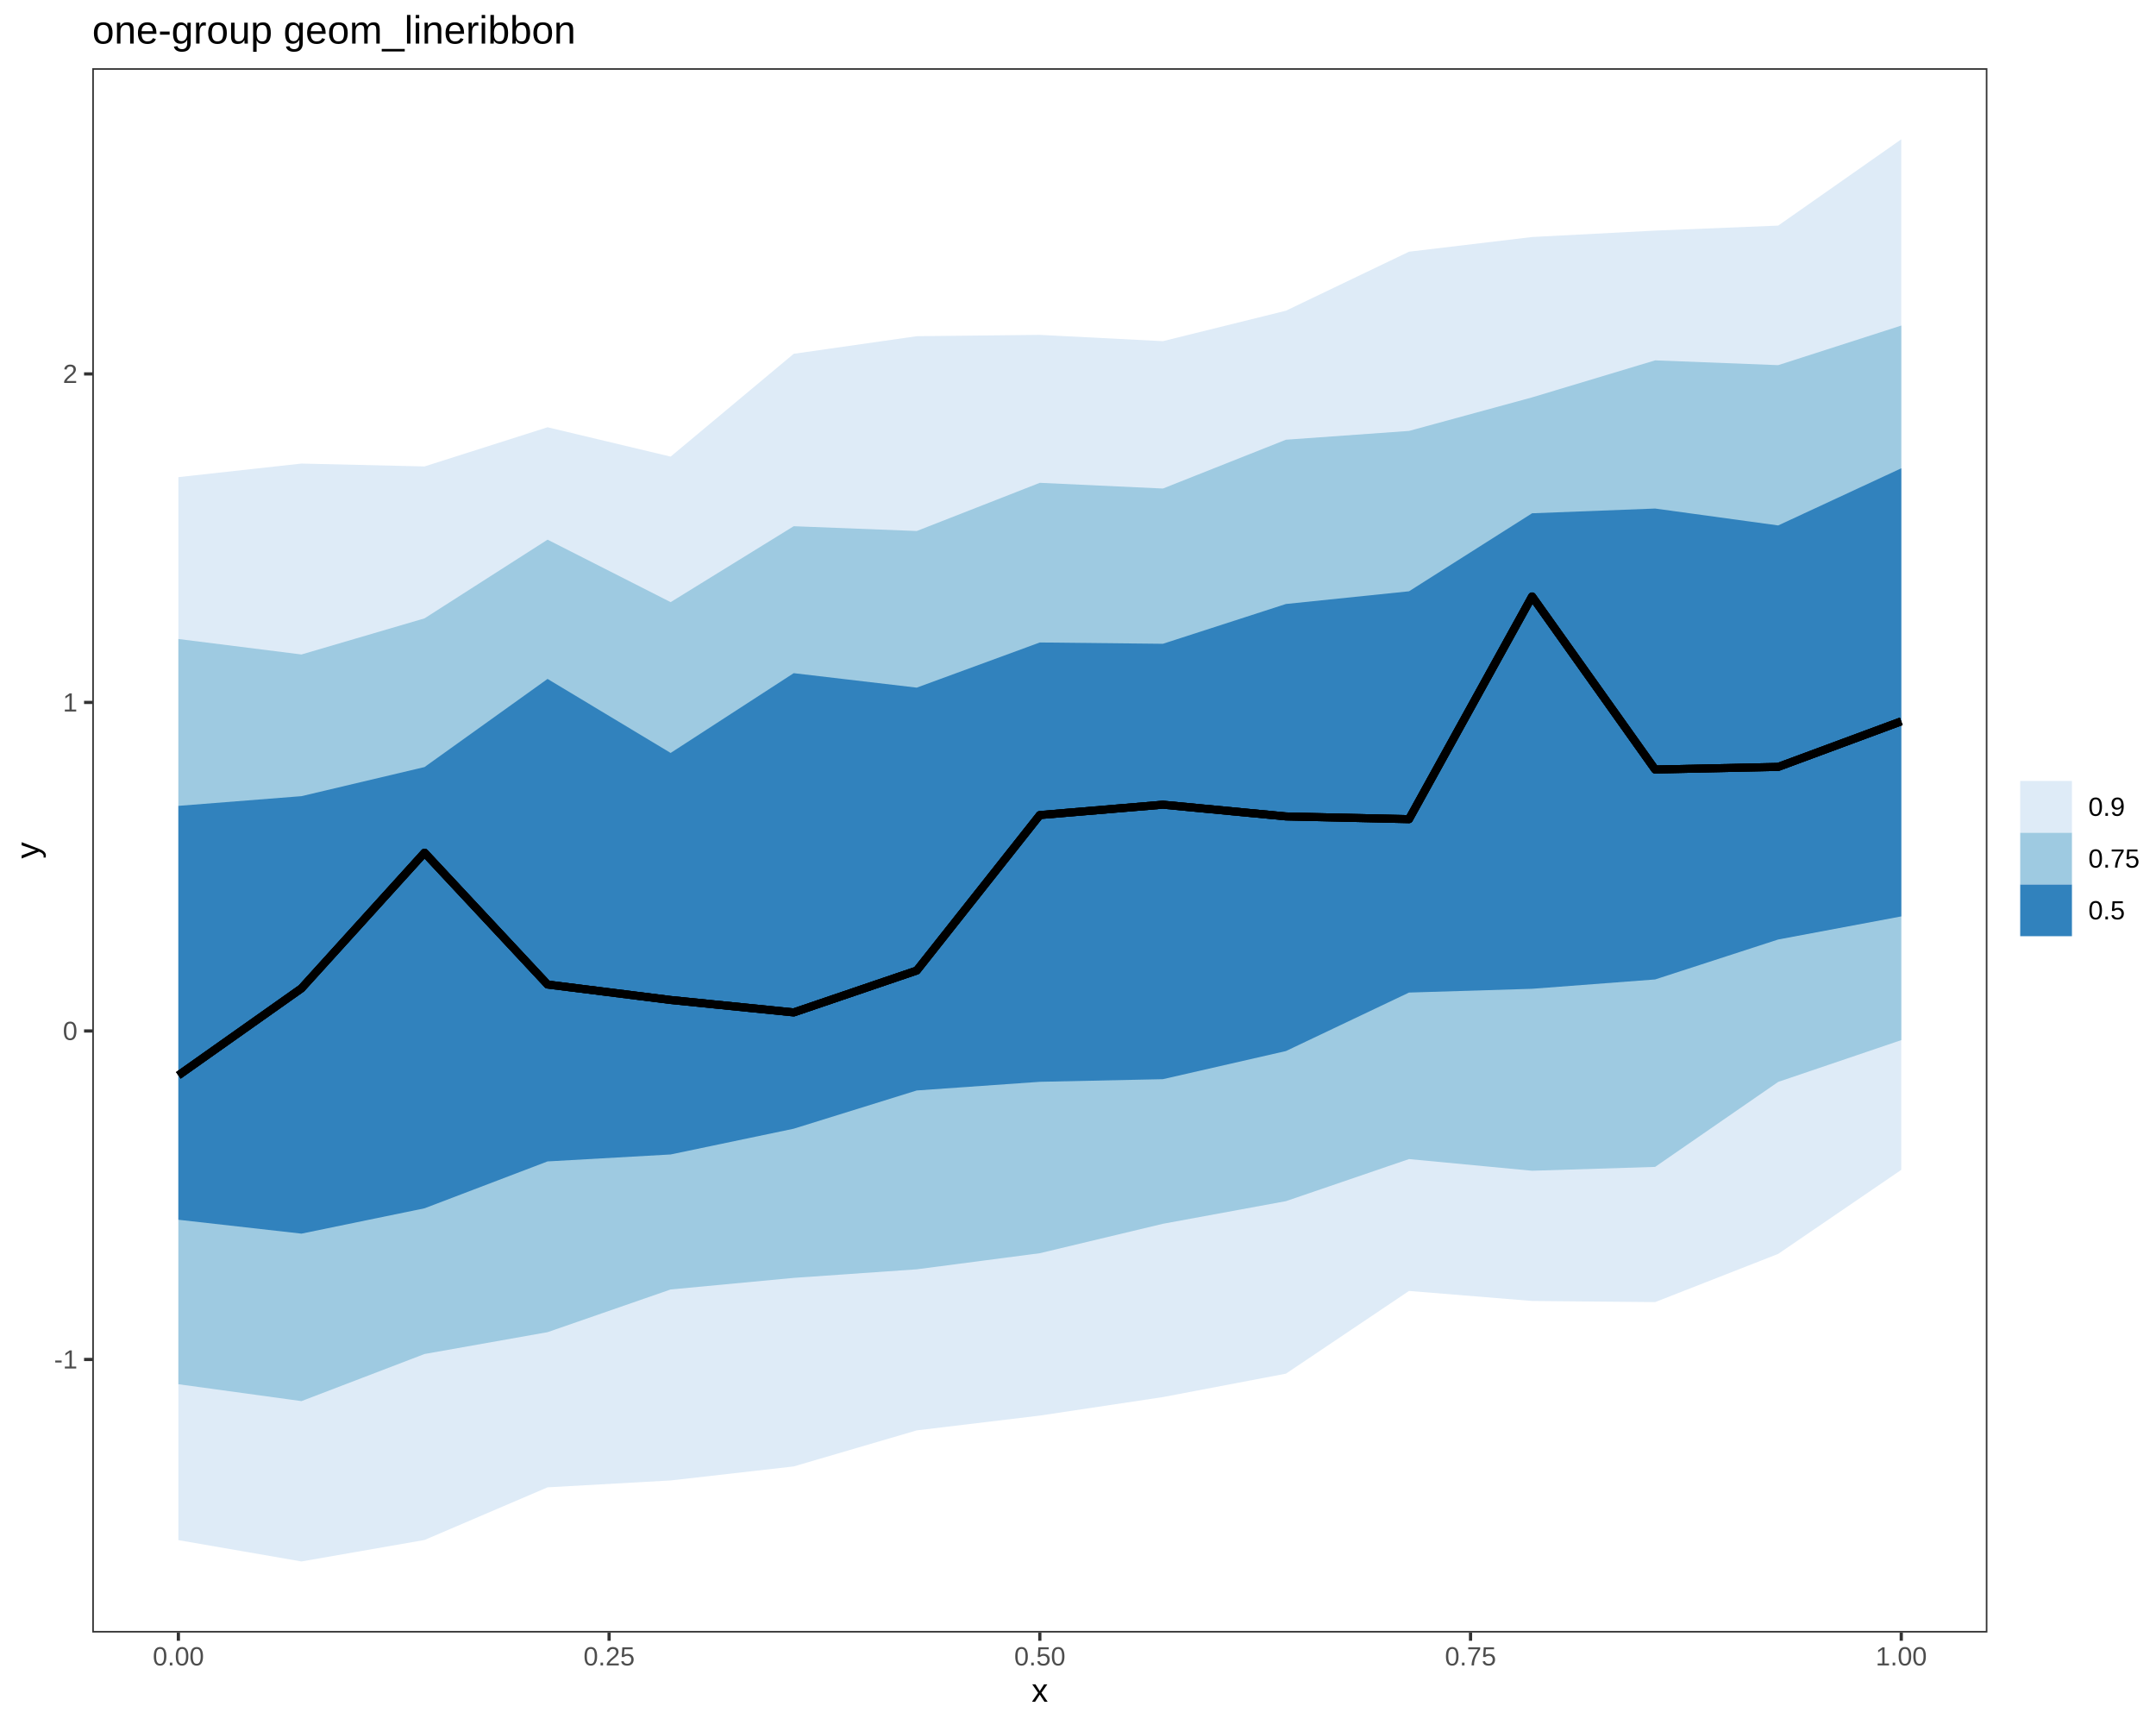
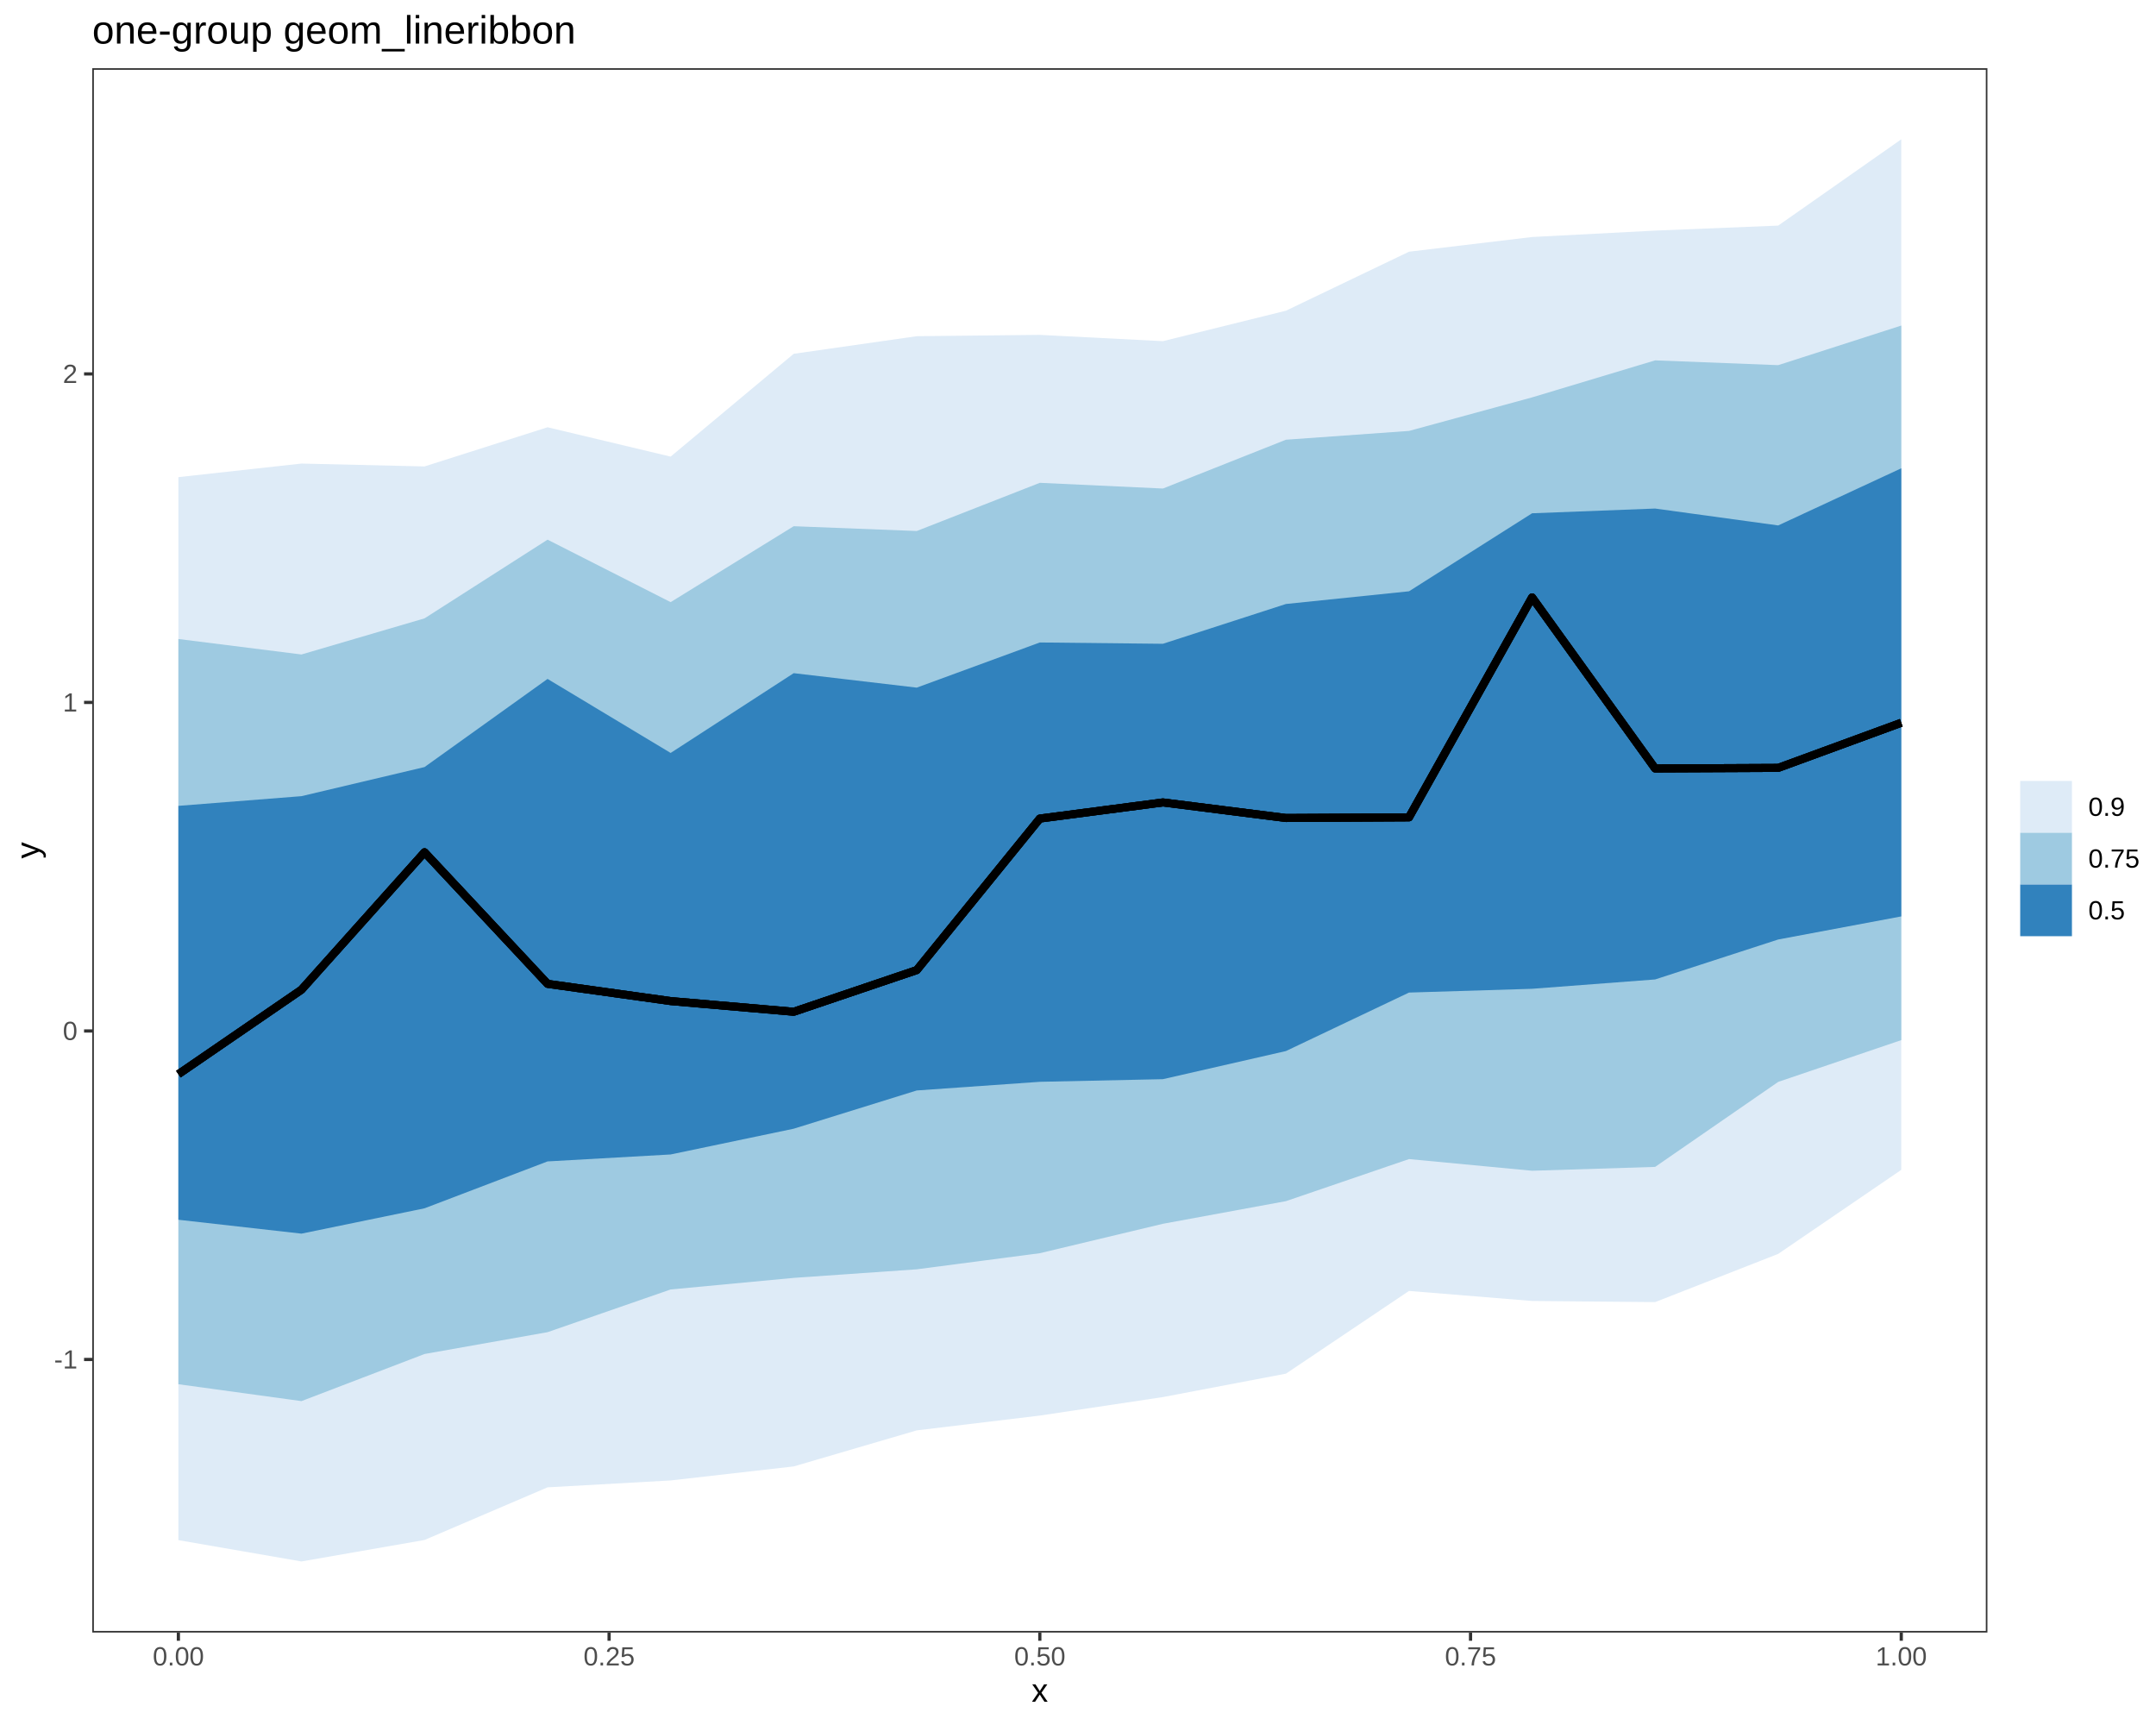
<svg xmlns="http://www.w3.org/2000/svg" viewBox="0 0 720.00 576.00">
  <defs>
    <style type="text/css">
    line, polyline, polygon, path, rect, circle {
      fill: none;
      stroke: #000000;
      stroke-linecap: round;
      stroke-linejoin: round;
      stroke-miterlimit: 10.00;
    }
  </style>
  </defs>
  <rect width="100%" height="100%" style="stroke: none; fill: #FFFFFF;" />
  <rect x="0.00" y="0.00" width="720.00" height="576.00" style="stroke-width: 1.07; stroke: #FFFFFF; fill: #FFFFFF;" />
  <defs>
    <clipPath id="cpMzAuODF8NjYzLjY5fDU0NS4xM3wyMi43Nw==">
      <rect x="30.81" y="22.77" width="632.89" height="522.36" />
    </clipPath>
  </defs>
  <rect x="30.81" y="22.77" width="632.89" height="522.36" style="stroke-width: 1.07; stroke: none; fill: #FFFFFF;" clip-path="url(#cpMzAuODF8NjYzLjY5fDU0NS4xM3wyMi43Nw==)" />
  <polygon points="59.57,159.32 100.67,154.79 141.77,155.75 182.86,142.67 223.96,152.47 265.06,118.14 306.15,112.26 347.25,111.82 388.35,113.92 429.44,103.75 470.54,84.05 511.64,79.14 552.73,77.00 593.83,75.33 634.93,46.52 634.93,390.63 593.83,418.69 552.73,434.79 511.64,434.41 470.54,431.06 429.44,458.68 388.35,466.50 347.25,472.68 306.15,477.62 265.06,489.66 223.96,494.34 182.86,496.64 141.77,514.22 100.67,521.39 59.57,514.27 " style="stroke-width: 0.00; stroke: none; fill: #DEEBF7;" clip-path="url(#cpMzAuODF8NjYzLjY5fDU0NS4xM3wyMi43Nw==)" />
  <polygon points="59.57,213.37 100.67,218.54 141.77,206.48 182.86,180.20 223.96,201.06 265.06,175.71 306.15,177.31 347.25,161.22 388.35,163.13 429.44,146.83 470.54,143.89 511.64,132.69 552.73,120.33 593.83,121.93 634.93,108.71 634.93,347.31 593.83,361.26 552.73,389.64 511.64,390.93 470.54,387.03 429.44,401.08 388.35,408.64 347.25,418.46 306.15,423.84 265.06,426.70 223.96,430.57 182.86,444.83 141.77,452.12 100.67,467.85 59.57,462.21 " style="stroke-width: 0.00; stroke: none; fill: #9ECAE1;" clip-path="url(#cpMzAuODF8NjYzLjY5fDU0NS4xM3wyMi43Nw==)" />
  <polygon points="59.57,269.09 100.67,265.85 141.77,256.13 182.86,226.70 223.96,251.42 265.06,224.78 306.15,229.61 347.25,214.53 388.35,214.97 429.44,201.68 470.54,197.44 511.64,171.39 552.73,169.81 593.83,175.45 634.93,156.37 634.93,306.00 593.83,313.71 552.73,327.05 511.64,330.17 470.54,331.43 429.44,350.96 388.35,360.35 347.25,361.23 306.15,364.12 265.06,376.89 223.96,385.49 182.86,387.81 141.77,403.47 100.67,411.93 59.57,407.29 " style="stroke-width: 0.00; stroke: none; fill: #3182BD;" clip-path="url(#cpMzAuODF8NjYzLjY5fDU0NS4xM3wyMi43Nw==)" />
-   <polyline points="59.57,359.08 100.67,330.03 141.77,284.72 182.86,328.74 223.96,333.91 265.06,338.06 306.15,324.08 347.25,272.16 388.35,268.69 429.44,272.61 470.54,273.53 511.64,199.16 552.73,256.95 593.83,256.08 634.93,240.86 " style="stroke-width: 2.67; stroke-linecap: butt;" clip-path="url(#cpMzAuODF8NjYzLjY5fDU0NS4xM3wyMi43Nw==)" />
-   <polyline points="59.57,359.08 100.67,330.03 141.77,284.72 182.86,328.74 223.96,333.91 265.06,338.06 306.15,324.08 347.25,272.16 388.35,268.69 429.44,272.61 470.54,273.53 511.64,199.16 552.73,256.95 593.83,256.08 634.93,240.86 " style="stroke-width: 2.67; stroke-linecap: butt;" clip-path="url(#cpMzAuODF8NjYzLjY5fDU0NS4xM3wyMi43Nw==)" />
-   <polyline points="59.57,359.08 100.67,330.03 141.77,284.72 182.86,328.74 223.96,333.91 265.06,338.06 306.15,324.08 347.25,272.16 388.35,268.69 429.44,272.61 470.54,273.53 511.64,199.16 552.73,256.95 593.83,256.08 634.93,240.86 " style="stroke-width: 2.67; stroke-linecap: butt;" clip-path="url(#cpMzAuODF8NjYzLjY5fDU0NS4xM3wyMi43Nw==)" />
+   <polyline points="59.57,358.68 100.67,330.49 141.77,284.58 182.86,328.52 223.96,334.27 265.06,337.84 306.15,323.93 347.25,273.33 388.35,267.94 429.44,273.14 470.54,272.92 511.64,199.48 552.73,256.60 593.83,256.41 634.93,241.34 " style="stroke-width: 2.67; stroke-linecap: butt;" clip-path="url(#cpMzAuODF8NjYzLjY5fDU0NS4xM3wyMi43Nw==)" />
+   <polyline points="59.57,358.68 100.67,330.49 141.77,284.58 182.86,328.52 223.96,334.27 265.06,337.84 306.15,323.93 347.25,273.33 388.35,267.94 429.44,273.14 470.54,272.92 511.64,199.48 552.73,256.60 593.83,256.41 634.93,241.34 " style="stroke-width: 2.67; stroke-linecap: butt;" clip-path="url(#cpMzAuODF8NjYzLjY5fDU0NS4xM3wyMi43Nw==)" />
+   <polyline points="59.57,358.68 100.67,330.49 141.77,284.58 182.86,328.52 223.96,334.27 265.06,337.84 306.15,323.93 347.25,273.33 388.35,267.94 429.44,273.14 470.54,272.92 511.64,199.48 552.73,256.60 593.83,256.41 634.93,241.34 " style="stroke-width: 2.67; stroke-linecap: butt;" clip-path="url(#cpMzAuODF8NjYzLjY5fDU0NS4xM3wyMi43Nw==)" />
  <rect x="30.81" y="22.77" width="632.89" height="522.36" style="stroke-width: 1.07; stroke: #333333;" clip-path="url(#cpMzAuODF8NjYzLjY5fDU0NS4xM3wyMi43Nw==)" />
  <defs>
    <clipPath id="cpMC4wMHw3MjAuMDB8NTc2LjAwfDAuMDA=">
      <rect x="0.00" y="0.00" width="720.00" height="576.00" />
    </clipPath>
  </defs>
  <g clip-path="url(#cpMC4wMHw3MjAuMDB8NTc2LjAwfDAuMDA=)">
    <text x="18.06" y="456.97" style="font-size: 8.80px; fill: #4D4D4D; font-family: Liberation Sans;" textLength="7.81px" lengthAdjust="spacingAndGlyphs">-1</text>
  </g>
  <g clip-path="url(#cpMC4wMHw3MjAuMDB8NTc2LjAwfDAuMDA=)">
    <text x="20.98" y="347.27" style="font-size: 8.80px; fill: #4D4D4D; font-family: Liberation Sans;" textLength="4.89px" lengthAdjust="spacingAndGlyphs">0</text>
  </g>
  <g clip-path="url(#cpMC4wMHw3MjAuMDB8NTc2LjAwfDAuMDA=)">
    <text x="20.98" y="237.58" style="font-size: 8.80px; fill: #4D4D4D; font-family: Liberation Sans;" textLength="4.89px" lengthAdjust="spacingAndGlyphs">1</text>
  </g>
  <g clip-path="url(#cpMC4wMHw3MjAuMDB8NTc2LjAwfDAuMDA=)">
    <text x="20.98" y="127.88" style="font-size: 8.80px; fill: #4D4D4D; font-family: Liberation Sans;" textLength="4.89px" lengthAdjust="spacingAndGlyphs">2</text>
  </g>
  <polyline points="28.07,453.95 30.81,453.95 " style="stroke-width: 1.07; stroke: #333333; stroke-linecap: butt;" clip-path="url(#cpMC4wMHw3MjAuMDB8NTc2LjAwfDAuMDA=)" />
  <polyline points="28.07,344.25 30.81,344.25 " style="stroke-width: 1.07; stroke: #333333; stroke-linecap: butt;" clip-path="url(#cpMC4wMHw3MjAuMDB8NTc2LjAwfDAuMDA=)" />
  <polyline points="28.07,234.55 30.81,234.55 " style="stroke-width: 1.07; stroke: #333333; stroke-linecap: butt;" clip-path="url(#cpMC4wMHw3MjAuMDB8NTc2LjAwfDAuMDA=)" />
  <polyline points="28.07,124.86 30.81,124.86 " style="stroke-width: 1.07; stroke: #333333; stroke-linecap: butt;" clip-path="url(#cpMC4wMHw3MjAuMDB8NTc2LjAwfDAuMDA=)" />
  <polyline points="59.57,547.87 59.57,545.13 " style="stroke-width: 1.07; stroke: #333333; stroke-linecap: butt;" clip-path="url(#cpMC4wMHw3MjAuMDB8NTc2LjAwfDAuMDA=)" />
  <polyline points="203.41,547.87 203.41,545.13 " style="stroke-width: 1.07; stroke: #333333; stroke-linecap: butt;" clip-path="url(#cpMC4wMHw3MjAuMDB8NTc2LjAwfDAuMDA=)" />
  <polyline points="347.25,547.87 347.25,545.13 " style="stroke-width: 1.07; stroke: #333333; stroke-linecap: butt;" clip-path="url(#cpMC4wMHw3MjAuMDB8NTc2LjAwfDAuMDA=)" />
  <polyline points="491.09,547.87 491.09,545.13 " style="stroke-width: 1.07; stroke: #333333; stroke-linecap: butt;" clip-path="url(#cpMC4wMHw3MjAuMDB8NTc2LjAwfDAuMDA=)" />
  <polyline points="634.93,547.87 634.93,545.13 " style="stroke-width: 1.07; stroke: #333333; stroke-linecap: butt;" clip-path="url(#cpMC4wMHw3MjAuMDB8NTc2LjAwfDAuMDA=)" />
  <g clip-path="url(#cpMC4wMHw3MjAuMDB8NTc2LjAwfDAuMDA=)">
    <text x="51.02" y="556.11" style="font-size: 8.80px; fill: #4D4D4D; font-family: Liberation Sans;" textLength="17.11px" lengthAdjust="spacingAndGlyphs">0.00</text>
  </g>
  <g clip-path="url(#cpMC4wMHw3MjAuMDB8NTc2LjAwfDAuMDA=)">
    <text x="194.86" y="556.11" style="font-size: 8.80px; fill: #4D4D4D; font-family: Liberation Sans;" textLength="17.11px" lengthAdjust="spacingAndGlyphs">0.25</text>
  </g>
  <g clip-path="url(#cpMC4wMHw3MjAuMDB8NTc2LjAwfDAuMDA=)">
    <text x="338.70" y="556.11" style="font-size: 8.80px; fill: #4D4D4D; font-family: Liberation Sans;" textLength="17.11px" lengthAdjust="spacingAndGlyphs">0.50</text>
  </g>
  <g clip-path="url(#cpMC4wMHw3MjAuMDB8NTc2LjAwfDAuMDA=)">
    <text x="482.53" y="556.11" style="font-size: 8.80px; fill: #4D4D4D; font-family: Liberation Sans;" textLength="17.11px" lengthAdjust="spacingAndGlyphs">0.75</text>
  </g>
  <g clip-path="url(#cpMC4wMHw3MjAuMDB8NTc2LjAwfDAuMDA=)">
    <text x="626.37" y="556.11" style="font-size: 8.80px; fill: #4D4D4D; font-family: Liberation Sans;" textLength="17.11px" lengthAdjust="spacingAndGlyphs">1.00</text>
  </g>
  <g clip-path="url(#cpMC4wMHw3MjAuMDB8NTc2LjAwfDAuMDA=)">
    <text x="344.50" y="568.24" style="font-size: 11.00px; font-family: Liberation Sans;" textLength="5.50px" lengthAdjust="spacingAndGlyphs">x</text>
  </g>
  <g clip-path="url(#cpMC4wMHw3MjAuMDB8NTc2LjAwfDAuMDA=)">
    <text transform="translate(13.04,286.70) rotate(-90)" style="font-size: 11.00px; font-family: Liberation Sans;" textLength="5.50px" lengthAdjust="spacingAndGlyphs">y</text>
  </g>
  <rect x="674.65" y="255.29" width="39.87" height="57.32" style="stroke-width: 1.07; stroke: none; fill: #FFFFFF;" clip-path="url(#cpMC4wMHw3MjAuMDB8NTc2LjAwfDAuMDA=)" />
  <rect x="674.65" y="260.77" width="17.28" height="17.28" style="stroke-width: 1.07; stroke: none; fill: #FFFFFF;" clip-path="url(#cpMC4wMHw3MjAuMDB8NTc2LjAwfDAuMDA=)" />
  <rect x="674.65" y="260.77" width="17.28" height="17.28" style="stroke-width: 0.75; stroke: none; fill: #DEEBF7;" clip-path="url(#cpMC4wMHw3MjAuMDB8NTc2LjAwfDAuMDA=)" />
  <rect x="674.65" y="278.05" width="17.28" height="17.28" style="stroke-width: 1.07; stroke: none; fill: #FFFFFF;" clip-path="url(#cpMC4wMHw3MjAuMDB8NTc2LjAwfDAuMDA=)" />
  <rect x="674.65" y="278.05" width="17.28" height="17.28" style="stroke-width: 0.75; stroke: none; fill: #9ECAE1;" clip-path="url(#cpMC4wMHw3MjAuMDB8NTc2LjAwfDAuMDA=)" />
  <rect x="674.65" y="295.33" width="17.28" height="17.28" style="stroke-width: 1.07; stroke: none; fill: #FFFFFF;" clip-path="url(#cpMC4wMHw3MjAuMDB8NTc2LjAwfDAuMDA=)" />
  <rect x="674.65" y="295.33" width="17.28" height="17.28" style="stroke-width: 0.75; stroke: none; fill: #3182BD;" clip-path="url(#cpMC4wMHw3MjAuMDB8NTc2LjAwfDAuMDA=)" />
  <g clip-path="url(#cpMC4wMHw3MjAuMDB8NTc2LjAwfDAuMDA=)">
    <text x="697.41" y="272.43" style="font-size: 8.80px; font-family: Liberation Sans;" textLength="12.22px" lengthAdjust="spacingAndGlyphs">0.9</text>
  </g>
  <g clip-path="url(#cpMC4wMHw3MjAuMDB8NTc2LjAwfDAuMDA=)">
    <text x="697.41" y="289.71" style="font-size: 8.80px; font-family: Liberation Sans;" textLength="17.11px" lengthAdjust="spacingAndGlyphs">0.75</text>
  </g>
  <g clip-path="url(#cpMC4wMHw3MjAuMDB8NTc2LjAwfDAuMDA=)">
    <text x="697.41" y="306.99" style="font-size: 8.80px; font-family: Liberation Sans;" textLength="12.22px" lengthAdjust="spacingAndGlyphs">0.5</text>
  </g>
  <g clip-path="url(#cpMC4wMHw3MjAuMDB8NTc2LjAwfDAuMDA=)">
    <text x="30.81" y="14.56" style="font-size: 13.20px; font-family: Liberation Sans;" textLength="161.20px" lengthAdjust="spacingAndGlyphs">one-group geom_lineribbon</text>
  </g>
</svg>
